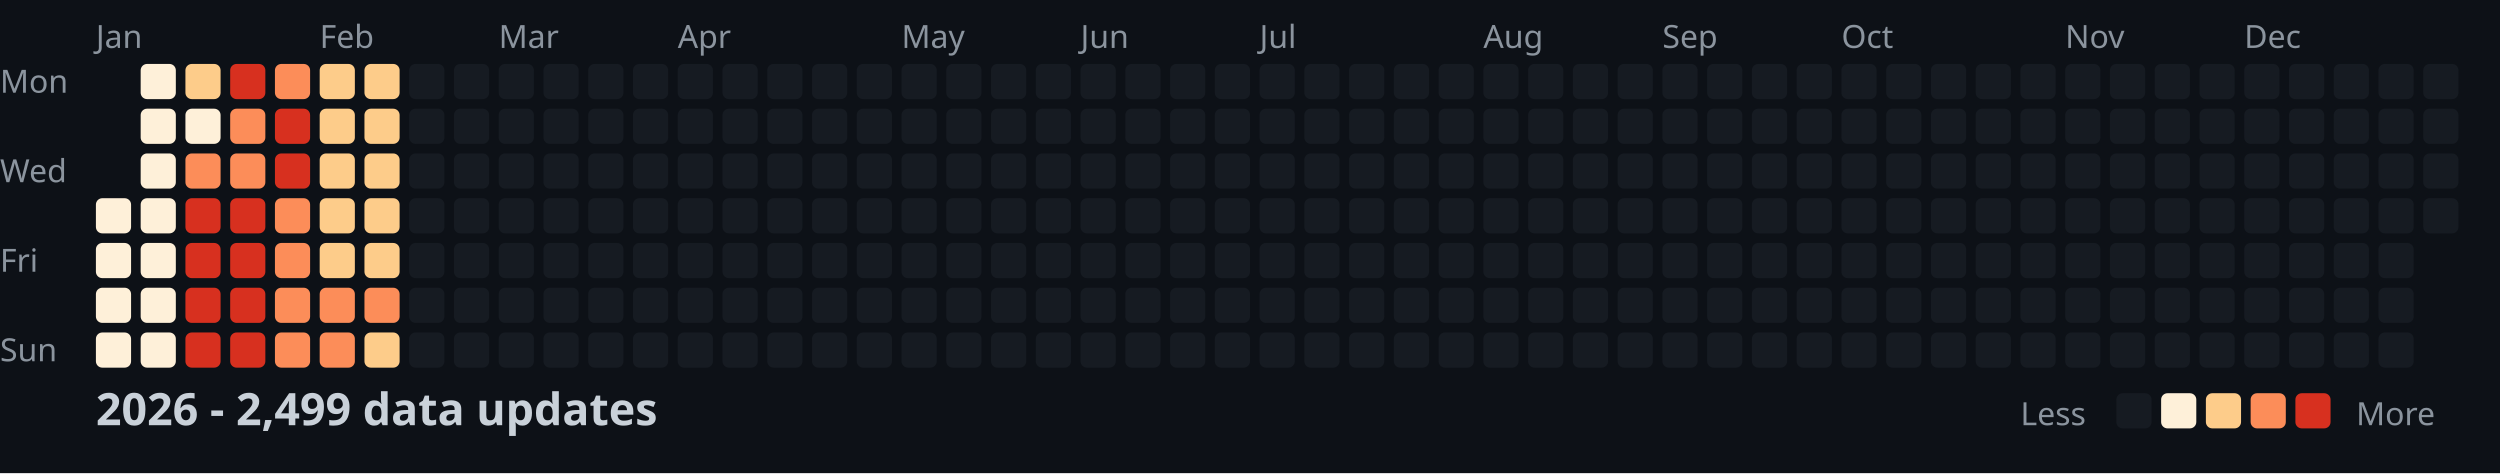
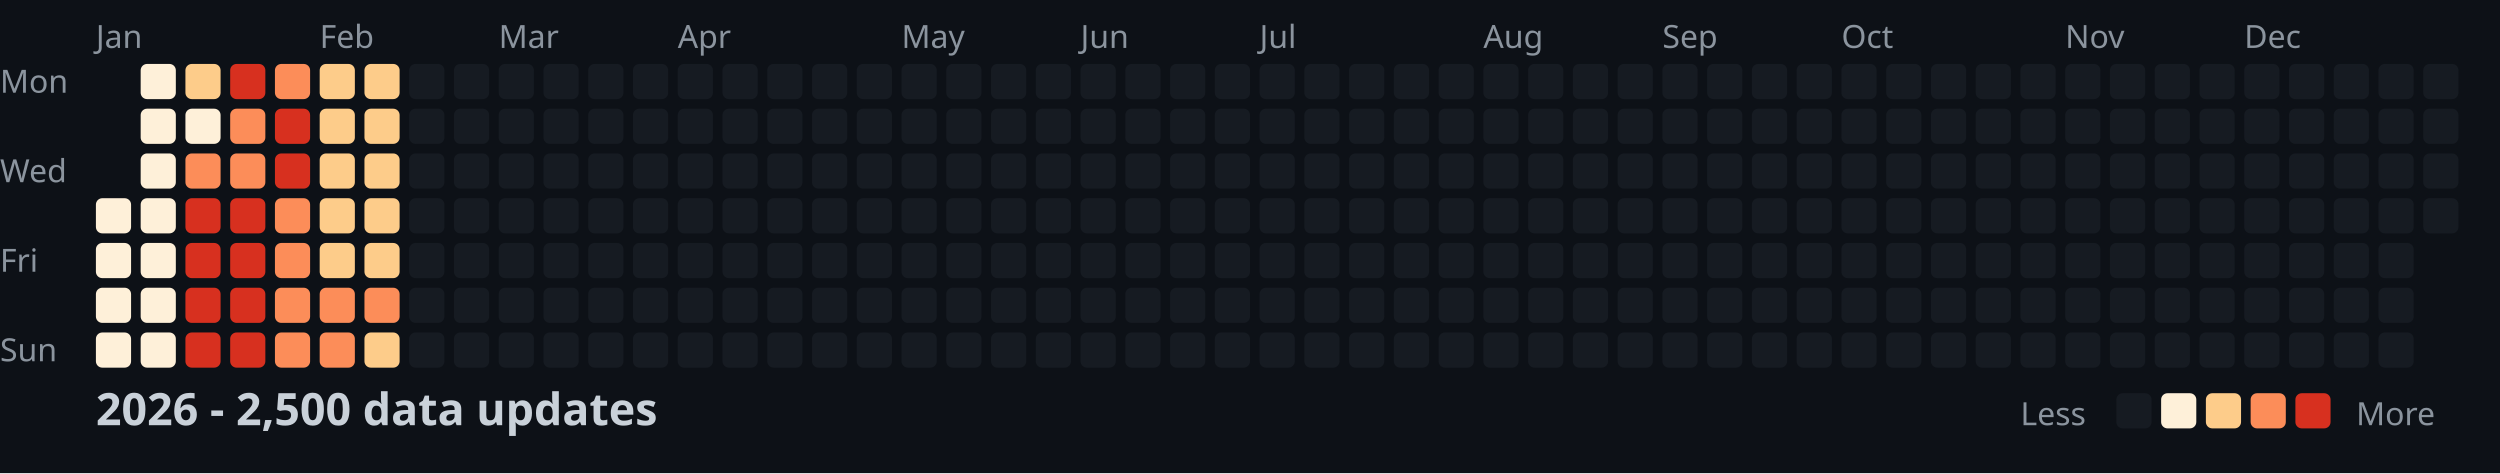
<svg xmlns="http://www.w3.org/2000/svg" width="782" height="148">
  <style>
    .month { font: 10px sans-serif; fill: #8b949e; }
    .day { font: 10px sans-serif; fill: #8b949e; }
    .title { font: bold 14px sans-serif; fill: #c9d1d9; }
    .legend { font: 10px sans-serif; fill: #8b949e; }
  </style>
  <rect width="100%" height="100%" fill="#0d1117" />
  <text x="0" y="29" class="day">Mon</text>
  <text x="0" y="57" class="day">Wed</text>
  <text x="0" y="85" class="day">Fri</text>
  <text x="0" y="113" class="day">Sun</text>
  <text x="30" y="15" class="month">Jan</text>
  <text x="100" y="15" class="month">Feb</text>
  <text x="156" y="15" class="month">Mar</text>
  <text x="212" y="15" class="month">Apr</text>
  <text x="282" y="15" class="month">May</text>
  <text x="338" y="15" class="month">Jun</text>
  <text x="394" y="15" class="month">Jul</text>
  <text x="464" y="15" class="month">Aug</text>
  <text x="520" y="15" class="month">Sep</text>
  <text x="576" y="15" class="month">Oct</text>
  <text x="646" y="15" class="month">Nov</text>
  <text x="702" y="15" class="month">Dec</text>
  <rect x="30" y="62" width="11" height="11" fill="#fef0d9" rx="2" />
  <rect x="30" y="76" width="11" height="11" fill="#fef0d9" rx="2" />
  <rect x="30" y="90" width="11" height="11" fill="#fef0d9" rx="2" />
  <rect x="30" y="104" width="11" height="11" fill="#fef0d9" rx="2" />
  <rect x="44" y="20" width="11" height="11" fill="#fef0d9" rx="2" />
  <rect x="44" y="34" width="11" height="11" fill="#fef0d9" rx="2" />
  <rect x="44" y="48" width="11" height="11" fill="#fef0d9" rx="2" />
  <rect x="44" y="62" width="11" height="11" fill="#fef0d9" rx="2" />
  <rect x="44" y="76" width="11" height="11" fill="#fef0d9" rx="2" />
  <rect x="44" y="90" width="11" height="11" fill="#fef0d9" rx="2" />
  <rect x="44" y="104" width="11" height="11" fill="#fef0d9" rx="2" />
  <rect x="58" y="20" width="11" height="11" fill="#fdcc8a" rx="2" />
  <rect x="58" y="34" width="11" height="11" fill="#fef0d9" rx="2" />
  <rect x="58" y="48" width="11" height="11" fill="#fc8d59" rx="2" />
  <rect x="58" y="62" width="11" height="11" fill="#d7301f" rx="2" />
  <rect x="58" y="76" width="11" height="11" fill="#d7301f" rx="2" />
  <rect x="58" y="90" width="11" height="11" fill="#d7301f" rx="2" />
  <rect x="58" y="104" width="11" height="11" fill="#d7301f" rx="2" />
  <rect x="72" y="20" width="11" height="11" fill="#d7301f" rx="2" />
  <rect x="72" y="34" width="11" height="11" fill="#fc8d59" rx="2" />
  <rect x="72" y="48" width="11" height="11" fill="#fc8d59" rx="2" />
  <rect x="72" y="62" width="11" height="11" fill="#d7301f" rx="2" />
  <rect x="72" y="76" width="11" height="11" fill="#d7301f" rx="2" />
  <rect x="72" y="90" width="11" height="11" fill="#d7301f" rx="2" />
  <rect x="72" y="104" width="11" height="11" fill="#d7301f" rx="2" />
  <rect x="86" y="20" width="11" height="11" fill="#fc8d59" rx="2" />
  <rect x="86" y="34" width="11" height="11" fill="#d7301f" rx="2" />
  <rect x="86" y="48" width="11" height="11" fill="#d7301f" rx="2" />
  <rect x="86" y="62" width="11" height="11" fill="#fc8d59" rx="2" />
  <rect x="86" y="76" width="11" height="11" fill="#fc8d59" rx="2" />
  <rect x="86" y="90" width="11" height="11" fill="#fc8d59" rx="2" />
  <rect x="86" y="104" width="11" height="11" fill="#fc8d59" rx="2" />
  <rect x="100" y="20" width="11" height="11" fill="#fdcc8a" rx="2" />
  <rect x="100" y="34" width="11" height="11" fill="#fdcc8a" rx="2" />
  <rect x="100" y="48" width="11" height="11" fill="#fdcc8a" rx="2" />
  <rect x="100" y="62" width="11" height="11" fill="#fdcc8a" rx="2" />
  <rect x="100" y="76" width="11" height="11" fill="#fdcc8a" rx="2" />
  <rect x="100" y="90" width="11" height="11" fill="#fc8d59" rx="2" />
  <rect x="100" y="104" width="11" height="11" fill="#fc8d59" rx="2" />
  <rect x="114" y="20" width="11" height="11" fill="#fdcc8a" rx="2" />
  <rect x="114" y="34" width="11" height="11" fill="#fdcc8a" rx="2" />
  <rect x="114" y="48" width="11" height="11" fill="#fdcc8a" rx="2" />
  <rect x="114" y="62" width="11" height="11" fill="#fdcc8a" rx="2" />
  <rect x="114" y="76" width="11" height="11" fill="#fdcc8a" rx="2" />
  <rect x="114" y="90" width="11" height="11" fill="#fc8d59" rx="2" />
  <rect x="114" y="104" width="11" height="11" fill="#fdcc8a" rx="2" />
  <rect x="128" y="20" width="11" height="11" fill="#161b22" rx="2" />
  <rect x="128" y="34" width="11" height="11" fill="#161b22" rx="2" />
  <rect x="128" y="48" width="11" height="11" fill="#161b22" rx="2" />
  <rect x="128" y="62" width="11" height="11" fill="#161b22" rx="2" />
  <rect x="128" y="76" width="11" height="11" fill="#161b22" rx="2" />
  <rect x="128" y="90" width="11" height="11" fill="#161b22" rx="2" />
  <rect x="128" y="104" width="11" height="11" fill="#161b22" rx="2" />
  <rect x="142" y="20" width="11" height="11" fill="#161b22" rx="2" />
  <rect x="142" y="34" width="11" height="11" fill="#161b22" rx="2" />
  <rect x="142" y="48" width="11" height="11" fill="#161b22" rx="2" />
  <rect x="142" y="62" width="11" height="11" fill="#161b22" rx="2" />
  <rect x="142" y="76" width="11" height="11" fill="#161b22" rx="2" />
  <rect x="142" y="90" width="11" height="11" fill="#161b22" rx="2" />
  <rect x="142" y="104" width="11" height="11" fill="#161b22" rx="2" />
  <rect x="156" y="20" width="11" height="11" fill="#161b22" rx="2" />
  <rect x="156" y="34" width="11" height="11" fill="#161b22" rx="2" />
  <rect x="156" y="48" width="11" height="11" fill="#161b22" rx="2" />
  <rect x="156" y="62" width="11" height="11" fill="#161b22" rx="2" />
  <rect x="156" y="76" width="11" height="11" fill="#161b22" rx="2" />
  <rect x="156" y="90" width="11" height="11" fill="#161b22" rx="2" />
  <rect x="156" y="104" width="11" height="11" fill="#161b22" rx="2" />
  <rect x="170" y="20" width="11" height="11" fill="#161b22" rx="2" />
  <rect x="170" y="34" width="11" height="11" fill="#161b22" rx="2" />
  <rect x="170" y="48" width="11" height="11" fill="#161b22" rx="2" />
  <rect x="170" y="62" width="11" height="11" fill="#161b22" rx="2" />
  <rect x="170" y="76" width="11" height="11" fill="#161b22" rx="2" />
  <rect x="170" y="90" width="11" height="11" fill="#161b22" rx="2" />
  <rect x="170" y="104" width="11" height="11" fill="#161b22" rx="2" />
  <rect x="184" y="20" width="11" height="11" fill="#161b22" rx="2" />
  <rect x="184" y="34" width="11" height="11" fill="#161b22" rx="2" />
  <rect x="184" y="48" width="11" height="11" fill="#161b22" rx="2" />
  <rect x="184" y="62" width="11" height="11" fill="#161b22" rx="2" />
  <rect x="184" y="76" width="11" height="11" fill="#161b22" rx="2" />
  <rect x="184" y="90" width="11" height="11" fill="#161b22" rx="2" />
  <rect x="184" y="104" width="11" height="11" fill="#161b22" rx="2" />
  <rect x="198" y="20" width="11" height="11" fill="#161b22" rx="2" />
  <rect x="198" y="34" width="11" height="11" fill="#161b22" rx="2" />
  <rect x="198" y="48" width="11" height="11" fill="#161b22" rx="2" />
  <rect x="198" y="62" width="11" height="11" fill="#161b22" rx="2" />
  <rect x="198" y="76" width="11" height="11" fill="#161b22" rx="2" />
  <rect x="198" y="90" width="11" height="11" fill="#161b22" rx="2" />
  <rect x="198" y="104" width="11" height="11" fill="#161b22" rx="2" />
  <rect x="212" y="20" width="11" height="11" fill="#161b22" rx="2" />
  <rect x="212" y="34" width="11" height="11" fill="#161b22" rx="2" />
  <rect x="212" y="48" width="11" height="11" fill="#161b22" rx="2" />
  <rect x="212" y="62" width="11" height="11" fill="#161b22" rx="2" />
  <rect x="212" y="76" width="11" height="11" fill="#161b22" rx="2" />
  <rect x="212" y="90" width="11" height="11" fill="#161b22" rx="2" />
  <rect x="212" y="104" width="11" height="11" fill="#161b22" rx="2" />
  <rect x="226" y="20" width="11" height="11" fill="#161b22" rx="2" />
  <rect x="226" y="34" width="11" height="11" fill="#161b22" rx="2" />
  <rect x="226" y="48" width="11" height="11" fill="#161b22" rx="2" />
  <rect x="226" y="62" width="11" height="11" fill="#161b22" rx="2" />
  <rect x="226" y="76" width="11" height="11" fill="#161b22" rx="2" />
  <rect x="226" y="90" width="11" height="11" fill="#161b22" rx="2" />
  <rect x="226" y="104" width="11" height="11" fill="#161b22" rx="2" />
  <rect x="240" y="20" width="11" height="11" fill="#161b22" rx="2" />
  <rect x="240" y="34" width="11" height="11" fill="#161b22" rx="2" />
  <rect x="240" y="48" width="11" height="11" fill="#161b22" rx="2" />
  <rect x="240" y="62" width="11" height="11" fill="#161b22" rx="2" />
  <rect x="240" y="76" width="11" height="11" fill="#161b22" rx="2" />
  <rect x="240" y="90" width="11" height="11" fill="#161b22" rx="2" />
  <rect x="240" y="104" width="11" height="11" fill="#161b22" rx="2" />
  <rect x="254" y="20" width="11" height="11" fill="#161b22" rx="2" />
  <rect x="254" y="34" width="11" height="11" fill="#161b22" rx="2" />
  <rect x="254" y="48" width="11" height="11" fill="#161b22" rx="2" />
  <rect x="254" y="62" width="11" height="11" fill="#161b22" rx="2" />
  <rect x="254" y="76" width="11" height="11" fill="#161b22" rx="2" />
  <rect x="254" y="90" width="11" height="11" fill="#161b22" rx="2" />
  <rect x="254" y="104" width="11" height="11" fill="#161b22" rx="2" />
  <rect x="268" y="20" width="11" height="11" fill="#161b22" rx="2" />
  <rect x="268" y="34" width="11" height="11" fill="#161b22" rx="2" />
  <rect x="268" y="48" width="11" height="11" fill="#161b22" rx="2" />
  <rect x="268" y="62" width="11" height="11" fill="#161b22" rx="2" />
  <rect x="268" y="76" width="11" height="11" fill="#161b22" rx="2" />
  <rect x="268" y="90" width="11" height="11" fill="#161b22" rx="2" />
  <rect x="268" y="104" width="11" height="11" fill="#161b22" rx="2" />
  <rect x="282" y="20" width="11" height="11" fill="#161b22" rx="2" />
  <rect x="282" y="34" width="11" height="11" fill="#161b22" rx="2" />
  <rect x="282" y="48" width="11" height="11" fill="#161b22" rx="2" />
  <rect x="282" y="62" width="11" height="11" fill="#161b22" rx="2" />
  <rect x="282" y="76" width="11" height="11" fill="#161b22" rx="2" />
  <rect x="282" y="90" width="11" height="11" fill="#161b22" rx="2" />
  <rect x="282" y="104" width="11" height="11" fill="#161b22" rx="2" />
  <rect x="296" y="20" width="11" height="11" fill="#161b22" rx="2" />
  <rect x="296" y="34" width="11" height="11" fill="#161b22" rx="2" />
  <rect x="296" y="48" width="11" height="11" fill="#161b22" rx="2" />
  <rect x="296" y="62" width="11" height="11" fill="#161b22" rx="2" />
  <rect x="296" y="76" width="11" height="11" fill="#161b22" rx="2" />
  <rect x="296" y="90" width="11" height="11" fill="#161b22" rx="2" />
  <rect x="296" y="104" width="11" height="11" fill="#161b22" rx="2" />
  <rect x="310" y="20" width="11" height="11" fill="#161b22" rx="2" />
  <rect x="310" y="34" width="11" height="11" fill="#161b22" rx="2" />
  <rect x="310" y="48" width="11" height="11" fill="#161b22" rx="2" />
  <rect x="310" y="62" width="11" height="11" fill="#161b22" rx="2" />
  <rect x="310" y="76" width="11" height="11" fill="#161b22" rx="2" />
  <rect x="310" y="90" width="11" height="11" fill="#161b22" rx="2" />
  <rect x="310" y="104" width="11" height="11" fill="#161b22" rx="2" />
  <rect x="324" y="20" width="11" height="11" fill="#161b22" rx="2" />
  <rect x="324" y="34" width="11" height="11" fill="#161b22" rx="2" />
  <rect x="324" y="48" width="11" height="11" fill="#161b22" rx="2" />
  <rect x="324" y="62" width="11" height="11" fill="#161b22" rx="2" />
  <rect x="324" y="76" width="11" height="11" fill="#161b22" rx="2" />
  <rect x="324" y="90" width="11" height="11" fill="#161b22" rx="2" />
  <rect x="324" y="104" width="11" height="11" fill="#161b22" rx="2" />
  <rect x="338" y="20" width="11" height="11" fill="#161b22" rx="2" />
  <rect x="338" y="34" width="11" height="11" fill="#161b22" rx="2" />
  <rect x="338" y="48" width="11" height="11" fill="#161b22" rx="2" />
  <rect x="338" y="62" width="11" height="11" fill="#161b22" rx="2" />
  <rect x="338" y="76" width="11" height="11" fill="#161b22" rx="2" />
  <rect x="338" y="90" width="11" height="11" fill="#161b22" rx="2" />
  <rect x="338" y="104" width="11" height="11" fill="#161b22" rx="2" />
  <rect x="352" y="20" width="11" height="11" fill="#161b22" rx="2" />
  <rect x="352" y="34" width="11" height="11" fill="#161b22" rx="2" />
  <rect x="352" y="48" width="11" height="11" fill="#161b22" rx="2" />
  <rect x="352" y="62" width="11" height="11" fill="#161b22" rx="2" />
  <rect x="352" y="76" width="11" height="11" fill="#161b22" rx="2" />
  <rect x="352" y="90" width="11" height="11" fill="#161b22" rx="2" />
  <rect x="352" y="104" width="11" height="11" fill="#161b22" rx="2" />
  <rect x="366" y="20" width="11" height="11" fill="#161b22" rx="2" />
  <rect x="366" y="34" width="11" height="11" fill="#161b22" rx="2" />
  <rect x="366" y="48" width="11" height="11" fill="#161b22" rx="2" />
  <rect x="366" y="62" width="11" height="11" fill="#161b22" rx="2" />
  <rect x="366" y="76" width="11" height="11" fill="#161b22" rx="2" />
  <rect x="366" y="90" width="11" height="11" fill="#161b22" rx="2" />
  <rect x="366" y="104" width="11" height="11" fill="#161b22" rx="2" />
  <rect x="380" y="20" width="11" height="11" fill="#161b22" rx="2" />
  <rect x="380" y="34" width="11" height="11" fill="#161b22" rx="2" />
  <rect x="380" y="48" width="11" height="11" fill="#161b22" rx="2" />
  <rect x="380" y="62" width="11" height="11" fill="#161b22" rx="2" />
  <rect x="380" y="76" width="11" height="11" fill="#161b22" rx="2" />
  <rect x="380" y="90" width="11" height="11" fill="#161b22" rx="2" />
  <rect x="380" y="104" width="11" height="11" fill="#161b22" rx="2" />
  <rect x="394" y="20" width="11" height="11" fill="#161b22" rx="2" />
  <rect x="394" y="34" width="11" height="11" fill="#161b22" rx="2" />
  <rect x="394" y="48" width="11" height="11" fill="#161b22" rx="2" />
  <rect x="394" y="62" width="11" height="11" fill="#161b22" rx="2" />
  <rect x="394" y="76" width="11" height="11" fill="#161b22" rx="2" />
  <rect x="394" y="90" width="11" height="11" fill="#161b22" rx="2" />
  <rect x="394" y="104" width="11" height="11" fill="#161b22" rx="2" />
  <rect x="408" y="20" width="11" height="11" fill="#161b22" rx="2" />
  <rect x="408" y="34" width="11" height="11" fill="#161b22" rx="2" />
  <rect x="408" y="48" width="11" height="11" fill="#161b22" rx="2" />
  <rect x="408" y="62" width="11" height="11" fill="#161b22" rx="2" />
  <rect x="408" y="76" width="11" height="11" fill="#161b22" rx="2" />
  <rect x="408" y="90" width="11" height="11" fill="#161b22" rx="2" />
  <rect x="408" y="104" width="11" height="11" fill="#161b22" rx="2" />
  <rect x="422" y="20" width="11" height="11" fill="#161b22" rx="2" />
  <rect x="422" y="34" width="11" height="11" fill="#161b22" rx="2" />
  <rect x="422" y="48" width="11" height="11" fill="#161b22" rx="2" />
  <rect x="422" y="62" width="11" height="11" fill="#161b22" rx="2" />
  <rect x="422" y="76" width="11" height="11" fill="#161b22" rx="2" />
  <rect x="422" y="90" width="11" height="11" fill="#161b22" rx="2" />
  <rect x="422" y="104" width="11" height="11" fill="#161b22" rx="2" />
  <rect x="436" y="20" width="11" height="11" fill="#161b22" rx="2" />
  <rect x="436" y="34" width="11" height="11" fill="#161b22" rx="2" />
  <rect x="436" y="48" width="11" height="11" fill="#161b22" rx="2" />
  <rect x="436" y="62" width="11" height="11" fill="#161b22" rx="2" />
  <rect x="436" y="76" width="11" height="11" fill="#161b22" rx="2" />
  <rect x="436" y="90" width="11" height="11" fill="#161b22" rx="2" />
  <rect x="436" y="104" width="11" height="11" fill="#161b22" rx="2" />
  <rect x="450" y="20" width="11" height="11" fill="#161b22" rx="2" />
  <rect x="450" y="34" width="11" height="11" fill="#161b22" rx="2" />
  <rect x="450" y="48" width="11" height="11" fill="#161b22" rx="2" />
  <rect x="450" y="62" width="11" height="11" fill="#161b22" rx="2" />
  <rect x="450" y="76" width="11" height="11" fill="#161b22" rx="2" />
  <rect x="450" y="90" width="11" height="11" fill="#161b22" rx="2" />
  <rect x="450" y="104" width="11" height="11" fill="#161b22" rx="2" />
  <rect x="464" y="20" width="11" height="11" fill="#161b22" rx="2" />
  <rect x="464" y="34" width="11" height="11" fill="#161b22" rx="2" />
  <rect x="464" y="48" width="11" height="11" fill="#161b22" rx="2" />
  <rect x="464" y="62" width="11" height="11" fill="#161b22" rx="2" />
  <rect x="464" y="76" width="11" height="11" fill="#161b22" rx="2" />
  <rect x="464" y="90" width="11" height="11" fill="#161b22" rx="2" />
  <rect x="464" y="104" width="11" height="11" fill="#161b22" rx="2" />
  <rect x="478" y="20" width="11" height="11" fill="#161b22" rx="2" />
  <rect x="478" y="34" width="11" height="11" fill="#161b22" rx="2" />
  <rect x="478" y="48" width="11" height="11" fill="#161b22" rx="2" />
  <rect x="478" y="62" width="11" height="11" fill="#161b22" rx="2" />
  <rect x="478" y="76" width="11" height="11" fill="#161b22" rx="2" />
  <rect x="478" y="90" width="11" height="11" fill="#161b22" rx="2" />
  <rect x="478" y="104" width="11" height="11" fill="#161b22" rx="2" />
  <rect x="492" y="20" width="11" height="11" fill="#161b22" rx="2" />
  <rect x="492" y="34" width="11" height="11" fill="#161b22" rx="2" />
  <rect x="492" y="48" width="11" height="11" fill="#161b22" rx="2" />
  <rect x="492" y="62" width="11" height="11" fill="#161b22" rx="2" />
  <rect x="492" y="76" width="11" height="11" fill="#161b22" rx="2" />
  <rect x="492" y="90" width="11" height="11" fill="#161b22" rx="2" />
  <rect x="492" y="104" width="11" height="11" fill="#161b22" rx="2" />
  <rect x="506" y="20" width="11" height="11" fill="#161b22" rx="2" />
  <rect x="506" y="34" width="11" height="11" fill="#161b22" rx="2" />
  <rect x="506" y="48" width="11" height="11" fill="#161b22" rx="2" />
  <rect x="506" y="62" width="11" height="11" fill="#161b22" rx="2" />
  <rect x="506" y="76" width="11" height="11" fill="#161b22" rx="2" />
  <rect x="506" y="90" width="11" height="11" fill="#161b22" rx="2" />
  <rect x="506" y="104" width="11" height="11" fill="#161b22" rx="2" />
  <rect x="520" y="20" width="11" height="11" fill="#161b22" rx="2" />
  <rect x="520" y="34" width="11" height="11" fill="#161b22" rx="2" />
  <rect x="520" y="48" width="11" height="11" fill="#161b22" rx="2" />
  <rect x="520" y="62" width="11" height="11" fill="#161b22" rx="2" />
  <rect x="520" y="76" width="11" height="11" fill="#161b22" rx="2" />
  <rect x="520" y="90" width="11" height="11" fill="#161b22" rx="2" />
  <rect x="520" y="104" width="11" height="11" fill="#161b22" rx="2" />
  <rect x="534" y="20" width="11" height="11" fill="#161b22" rx="2" />
  <rect x="534" y="34" width="11" height="11" fill="#161b22" rx="2" />
  <rect x="534" y="48" width="11" height="11" fill="#161b22" rx="2" />
  <rect x="534" y="62" width="11" height="11" fill="#161b22" rx="2" />
  <rect x="534" y="76" width="11" height="11" fill="#161b22" rx="2" />
  <rect x="534" y="90" width="11" height="11" fill="#161b22" rx="2" />
  <rect x="534" y="104" width="11" height="11" fill="#161b22" rx="2" />
  <rect x="548" y="20" width="11" height="11" fill="#161b22" rx="2" />
  <rect x="548" y="34" width="11" height="11" fill="#161b22" rx="2" />
  <rect x="548" y="48" width="11" height="11" fill="#161b22" rx="2" />
  <rect x="548" y="62" width="11" height="11" fill="#161b22" rx="2" />
  <rect x="548" y="76" width="11" height="11" fill="#161b22" rx="2" />
  <rect x="548" y="90" width="11" height="11" fill="#161b22" rx="2" />
  <rect x="548" y="104" width="11" height="11" fill="#161b22" rx="2" />
  <rect x="562" y="20" width="11" height="11" fill="#161b22" rx="2" />
  <rect x="562" y="34" width="11" height="11" fill="#161b22" rx="2" />
  <rect x="562" y="48" width="11" height="11" fill="#161b22" rx="2" />
  <rect x="562" y="62" width="11" height="11" fill="#161b22" rx="2" />
  <rect x="562" y="76" width="11" height="11" fill="#161b22" rx="2" />
  <rect x="562" y="90" width="11" height="11" fill="#161b22" rx="2" />
  <rect x="562" y="104" width="11" height="11" fill="#161b22" rx="2" />
  <rect x="576" y="20" width="11" height="11" fill="#161b22" rx="2" />
  <rect x="576" y="34" width="11" height="11" fill="#161b22" rx="2" />
  <rect x="576" y="48" width="11" height="11" fill="#161b22" rx="2" />
  <rect x="576" y="62" width="11" height="11" fill="#161b22" rx="2" />
  <rect x="576" y="76" width="11" height="11" fill="#161b22" rx="2" />
  <rect x="576" y="90" width="11" height="11" fill="#161b22" rx="2" />
  <rect x="576" y="104" width="11" height="11" fill="#161b22" rx="2" />
  <rect x="590" y="20" width="11" height="11" fill="#161b22" rx="2" />
  <rect x="590" y="34" width="11" height="11" fill="#161b22" rx="2" />
  <rect x="590" y="48" width="11" height="11" fill="#161b22" rx="2" />
  <rect x="590" y="62" width="11" height="11" fill="#161b22" rx="2" />
  <rect x="590" y="76" width="11" height="11" fill="#161b22" rx="2" />
  <rect x="590" y="90" width="11" height="11" fill="#161b22" rx="2" />
  <rect x="590" y="104" width="11" height="11" fill="#161b22" rx="2" />
  <rect x="604" y="20" width="11" height="11" fill="#161b22" rx="2" />
  <rect x="604" y="34" width="11" height="11" fill="#161b22" rx="2" />
  <rect x="604" y="48" width="11" height="11" fill="#161b22" rx="2" />
  <rect x="604" y="62" width="11" height="11" fill="#161b22" rx="2" />
  <rect x="604" y="76" width="11" height="11" fill="#161b22" rx="2" />
  <rect x="604" y="90" width="11" height="11" fill="#161b22" rx="2" />
  <rect x="604" y="104" width="11" height="11" fill="#161b22" rx="2" />
  <rect x="618" y="20" width="11" height="11" fill="#161b22" rx="2" />
  <rect x="618" y="34" width="11" height="11" fill="#161b22" rx="2" />
  <rect x="618" y="48" width="11" height="11" fill="#161b22" rx="2" />
  <rect x="618" y="62" width="11" height="11" fill="#161b22" rx="2" />
  <rect x="618" y="76" width="11" height="11" fill="#161b22" rx="2" />
  <rect x="618" y="90" width="11" height="11" fill="#161b22" rx="2" />
  <rect x="618" y="104" width="11" height="11" fill="#161b22" rx="2" />
  <rect x="632" y="20" width="11" height="11" fill="#161b22" rx="2" />
  <rect x="632" y="34" width="11" height="11" fill="#161b22" rx="2" />
  <rect x="632" y="48" width="11" height="11" fill="#161b22" rx="2" />
  <rect x="632" y="62" width="11" height="11" fill="#161b22" rx="2" />
  <rect x="632" y="76" width="11" height="11" fill="#161b22" rx="2" />
  <rect x="632" y="90" width="11" height="11" fill="#161b22" rx="2" />
  <rect x="632" y="104" width="11" height="11" fill="#161b22" rx="2" />
  <rect x="646" y="20" width="11" height="11" fill="#161b22" rx="2" />
  <rect x="646" y="34" width="11" height="11" fill="#161b22" rx="2" />
  <rect x="646" y="48" width="11" height="11" fill="#161b22" rx="2" />
  <rect x="646" y="62" width="11" height="11" fill="#161b22" rx="2" />
  <rect x="646" y="76" width="11" height="11" fill="#161b22" rx="2" />
  <rect x="646" y="90" width="11" height="11" fill="#161b22" rx="2" />
  <rect x="646" y="104" width="11" height="11" fill="#161b22" rx="2" />
  <rect x="660" y="20" width="11" height="11" fill="#161b22" rx="2" />
  <rect x="660" y="34" width="11" height="11" fill="#161b22" rx="2" />
  <rect x="660" y="48" width="11" height="11" fill="#161b22" rx="2" />
  <rect x="660" y="62" width="11" height="11" fill="#161b22" rx="2" />
  <rect x="660" y="76" width="11" height="11" fill="#161b22" rx="2" />
  <rect x="660" y="90" width="11" height="11" fill="#161b22" rx="2" />
  <rect x="660" y="104" width="11" height="11" fill="#161b22" rx="2" />
  <rect x="674" y="20" width="11" height="11" fill="#161b22" rx="2" />
  <rect x="674" y="34" width="11" height="11" fill="#161b22" rx="2" />
  <rect x="674" y="48" width="11" height="11" fill="#161b22" rx="2" />
  <rect x="674" y="62" width="11" height="11" fill="#161b22" rx="2" />
  <rect x="674" y="76" width="11" height="11" fill="#161b22" rx="2" />
  <rect x="674" y="90" width="11" height="11" fill="#161b22" rx="2" />
  <rect x="674" y="104" width="11" height="11" fill="#161b22" rx="2" />
  <rect x="688" y="20" width="11" height="11" fill="#161b22" rx="2" />
  <rect x="688" y="34" width="11" height="11" fill="#161b22" rx="2" />
  <rect x="688" y="48" width="11" height="11" fill="#161b22" rx="2" />
  <rect x="688" y="62" width="11" height="11" fill="#161b22" rx="2" />
  <rect x="688" y="76" width="11" height="11" fill="#161b22" rx="2" />
  <rect x="688" y="90" width="11" height="11" fill="#161b22" rx="2" />
  <rect x="688" y="104" width="11" height="11" fill="#161b22" rx="2" />
  <rect x="702" y="20" width="11" height="11" fill="#161b22" rx="2" />
  <rect x="702" y="34" width="11" height="11" fill="#161b22" rx="2" />
  <rect x="702" y="48" width="11" height="11" fill="#161b22" rx="2" />
  <rect x="702" y="62" width="11" height="11" fill="#161b22" rx="2" />
  <rect x="702" y="76" width="11" height="11" fill="#161b22" rx="2" />
  <rect x="702" y="90" width="11" height="11" fill="#161b22" rx="2" />
  <rect x="702" y="104" width="11" height="11" fill="#161b22" rx="2" />
  <rect x="716" y="20" width="11" height="11" fill="#161b22" rx="2" />
  <rect x="716" y="34" width="11" height="11" fill="#161b22" rx="2" />
  <rect x="716" y="48" width="11" height="11" fill="#161b22" rx="2" />
  <rect x="716" y="62" width="11" height="11" fill="#161b22" rx="2" />
  <rect x="716" y="76" width="11" height="11" fill="#161b22" rx="2" />
  <rect x="716" y="90" width="11" height="11" fill="#161b22" rx="2" />
  <rect x="716" y="104" width="11" height="11" fill="#161b22" rx="2" />
  <rect x="730" y="20" width="11" height="11" fill="#161b22" rx="2" />
  <rect x="730" y="34" width="11" height="11" fill="#161b22" rx="2" />
  <rect x="730" y="48" width="11" height="11" fill="#161b22" rx="2" />
  <rect x="730" y="62" width="11" height="11" fill="#161b22" rx="2" />
  <rect x="730" y="76" width="11" height="11" fill="#161b22" rx="2" />
  <rect x="730" y="90" width="11" height="11" fill="#161b22" rx="2" />
  <rect x="730" y="104" width="11" height="11" fill="#161b22" rx="2" />
  <rect x="744" y="20" width="11" height="11" fill="#161b22" rx="2" />
  <rect x="744" y="34" width="11" height="11" fill="#161b22" rx="2" />
  <rect x="744" y="48" width="11" height="11" fill="#161b22" rx="2" />
  <rect x="744" y="62" width="11" height="11" fill="#161b22" rx="2" />
  <rect x="744" y="76" width="11" height="11" fill="#161b22" rx="2" />
  <rect x="744" y="90" width="11" height="11" fill="#161b22" rx="2" />
  <rect x="744" y="104" width="11" height="11" fill="#161b22" rx="2" />
  <rect x="758" y="20" width="11" height="11" fill="#161b22" rx="2" />
  <rect x="758" y="34" width="11" height="11" fill="#161b22" rx="2" />
  <rect x="758" y="48" width="11" height="11" fill="#161b22" rx="2" />
  <rect x="758" y="62" width="11" height="11" fill="#161b22" rx="2" />
-   <text x="30" y="133" class="title">2026 - 2,499 data updates</text>
+   <text x="30" y="133" class="title">2026 - 2,500 data updates</text>
  <text x="632" y="133" class="legend">Less</text>
  <rect x="662" y="123" width="11" height="11" fill="#161b22" rx="2" />
  <rect x="676" y="123" width="11" height="11" fill="#fef0d9" rx="2" />
  <rect x="690" y="123" width="11" height="11" fill="#fdcc8a" rx="2" />
  <rect x="704" y="123" width="11" height="11" fill="#fc8d59" rx="2" />
  <rect x="718" y="123" width="11" height="11" fill="#d7301f" rx="2" />
  <text x="737" y="133" class="legend">More</text>
</svg>
